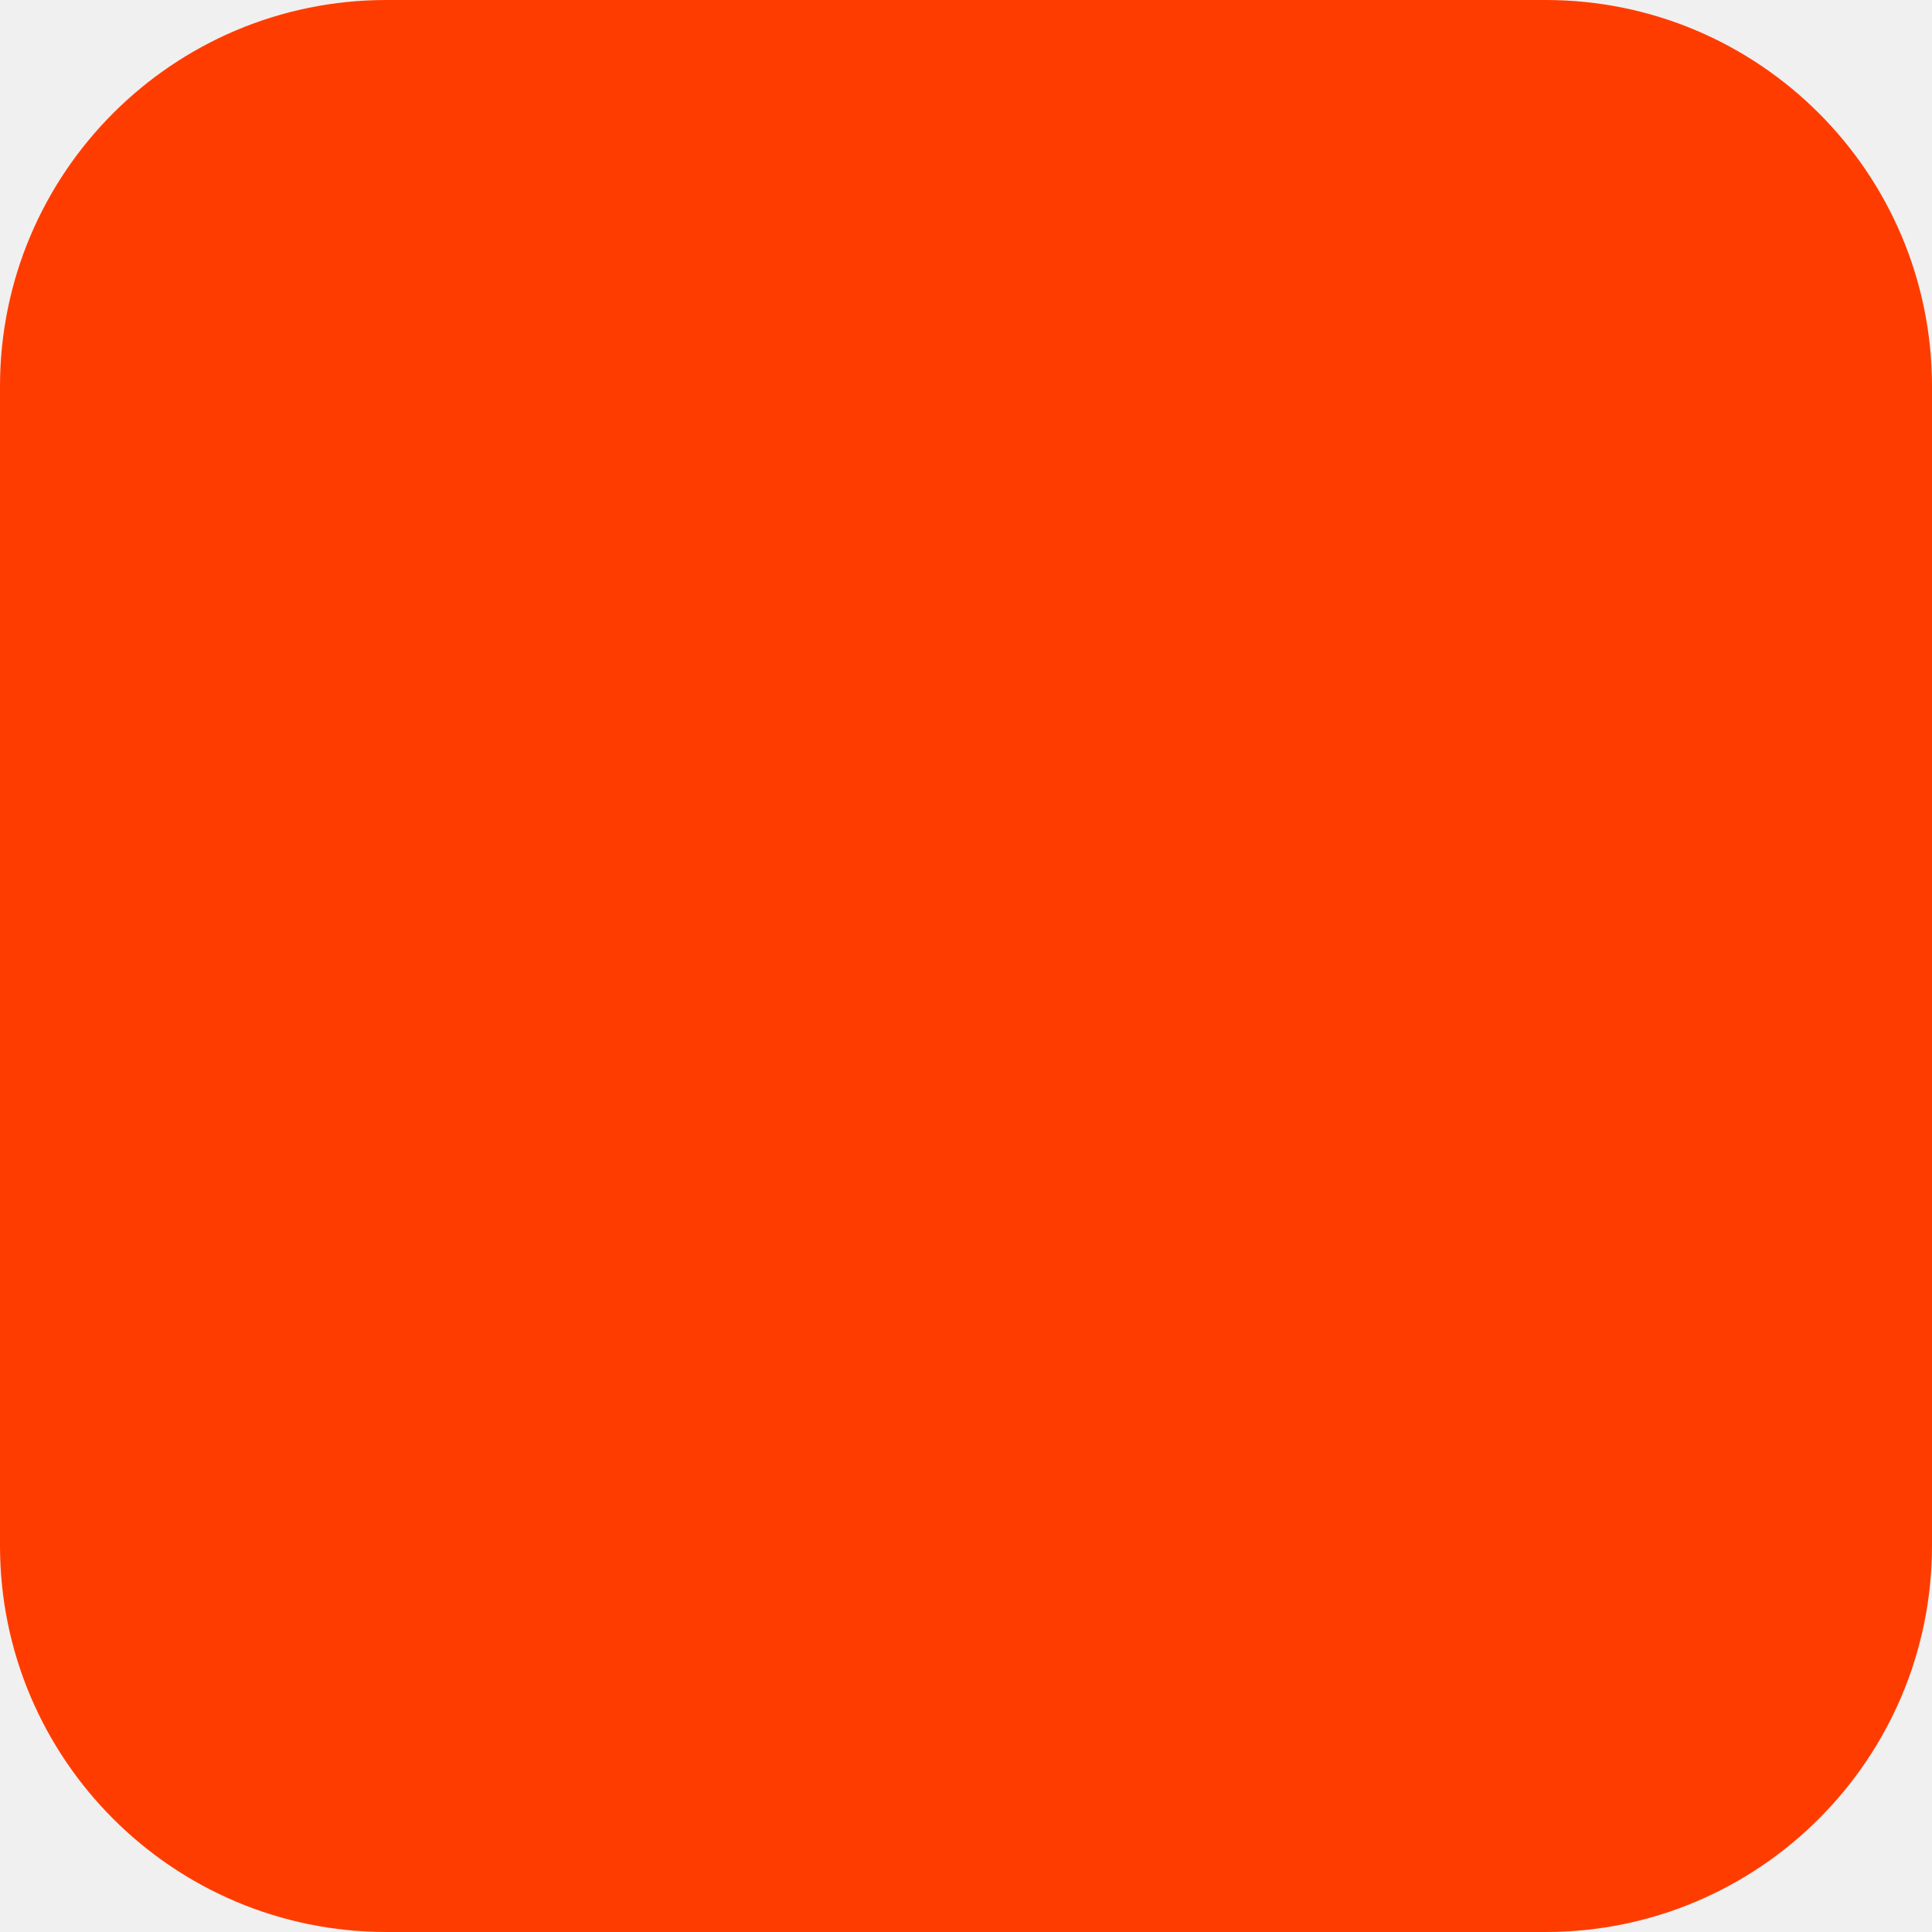
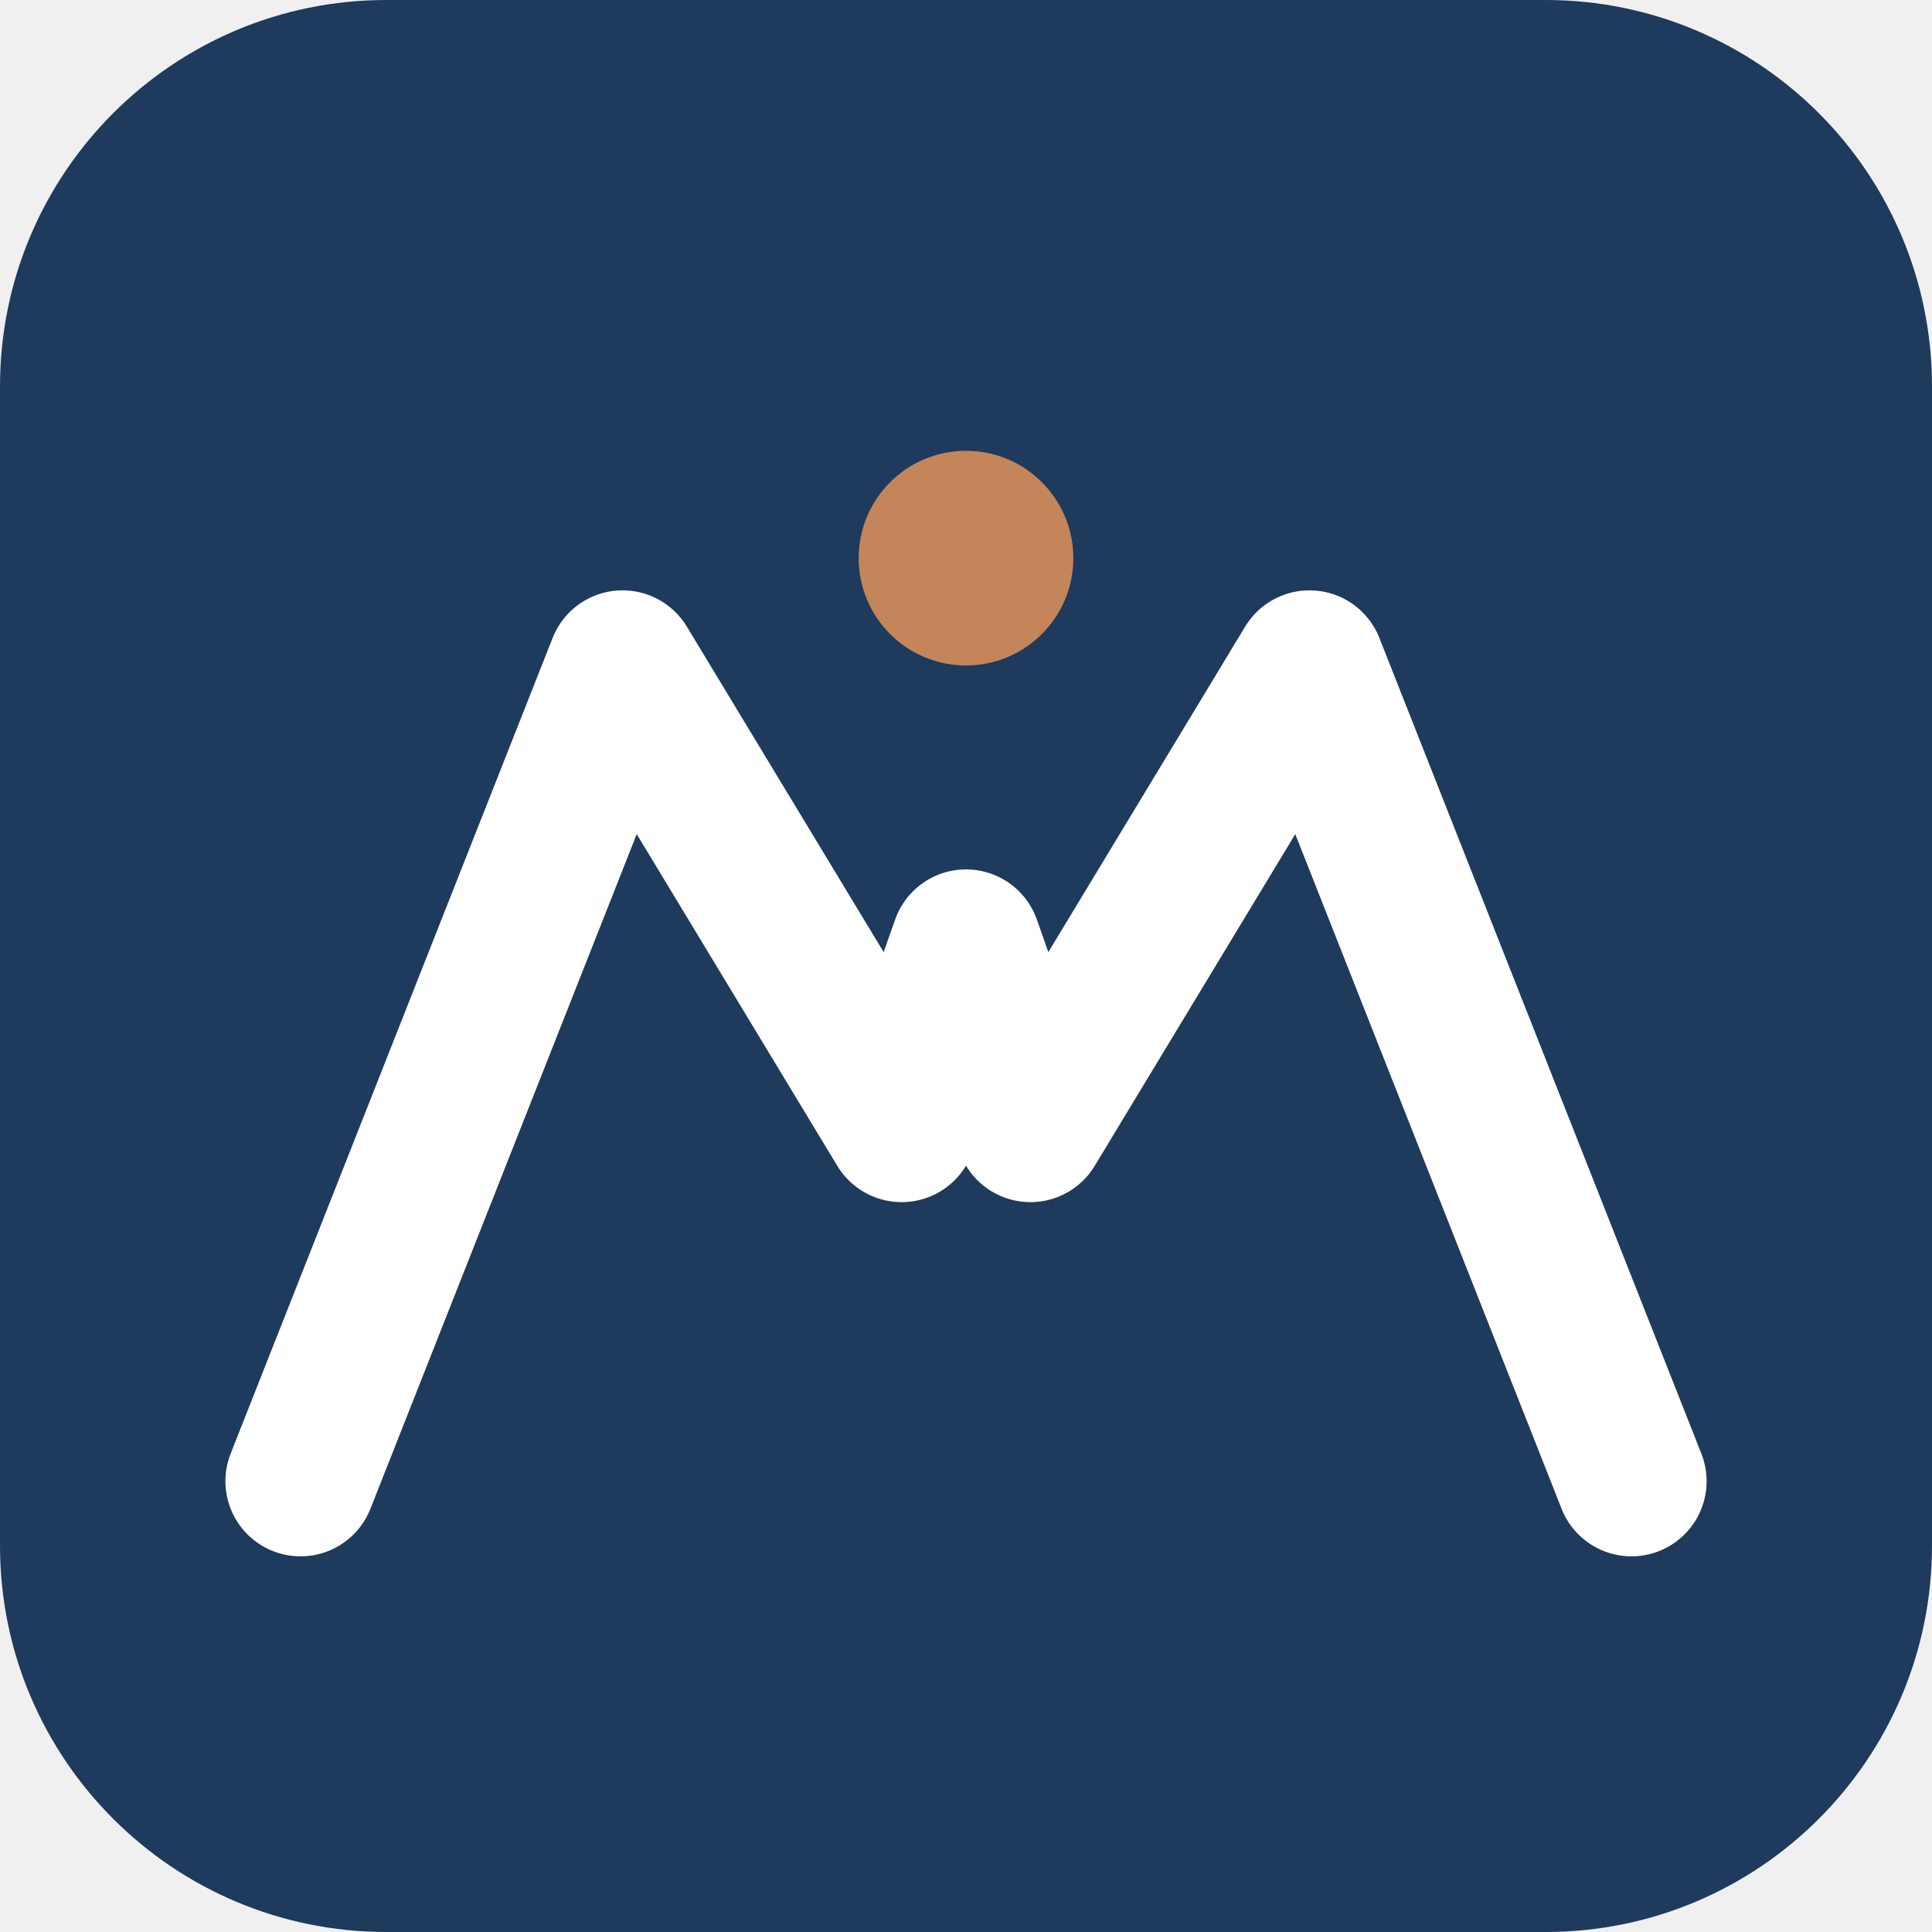
<svg xmlns="http://www.w3.org/2000/svg" width="180" height="180" viewBox="0 0 180 180" fill="none">
-   <rect width="180" height="180" rx="36" fill="#FF3C00" />
+   <rect width="180" height="180" rx="36" fill="#1E3A5C" />
+   <path d="M28 138 L58 62 L84 105 L90 88 L96 105 L122 62 L152 138" stroke="white" stroke-width="14" stroke-linecap="round" stroke-linejoin="round" fill="none" />
+   <circle cx="90" cy="52" r="10" fill="#C4855A" />
</svg>
